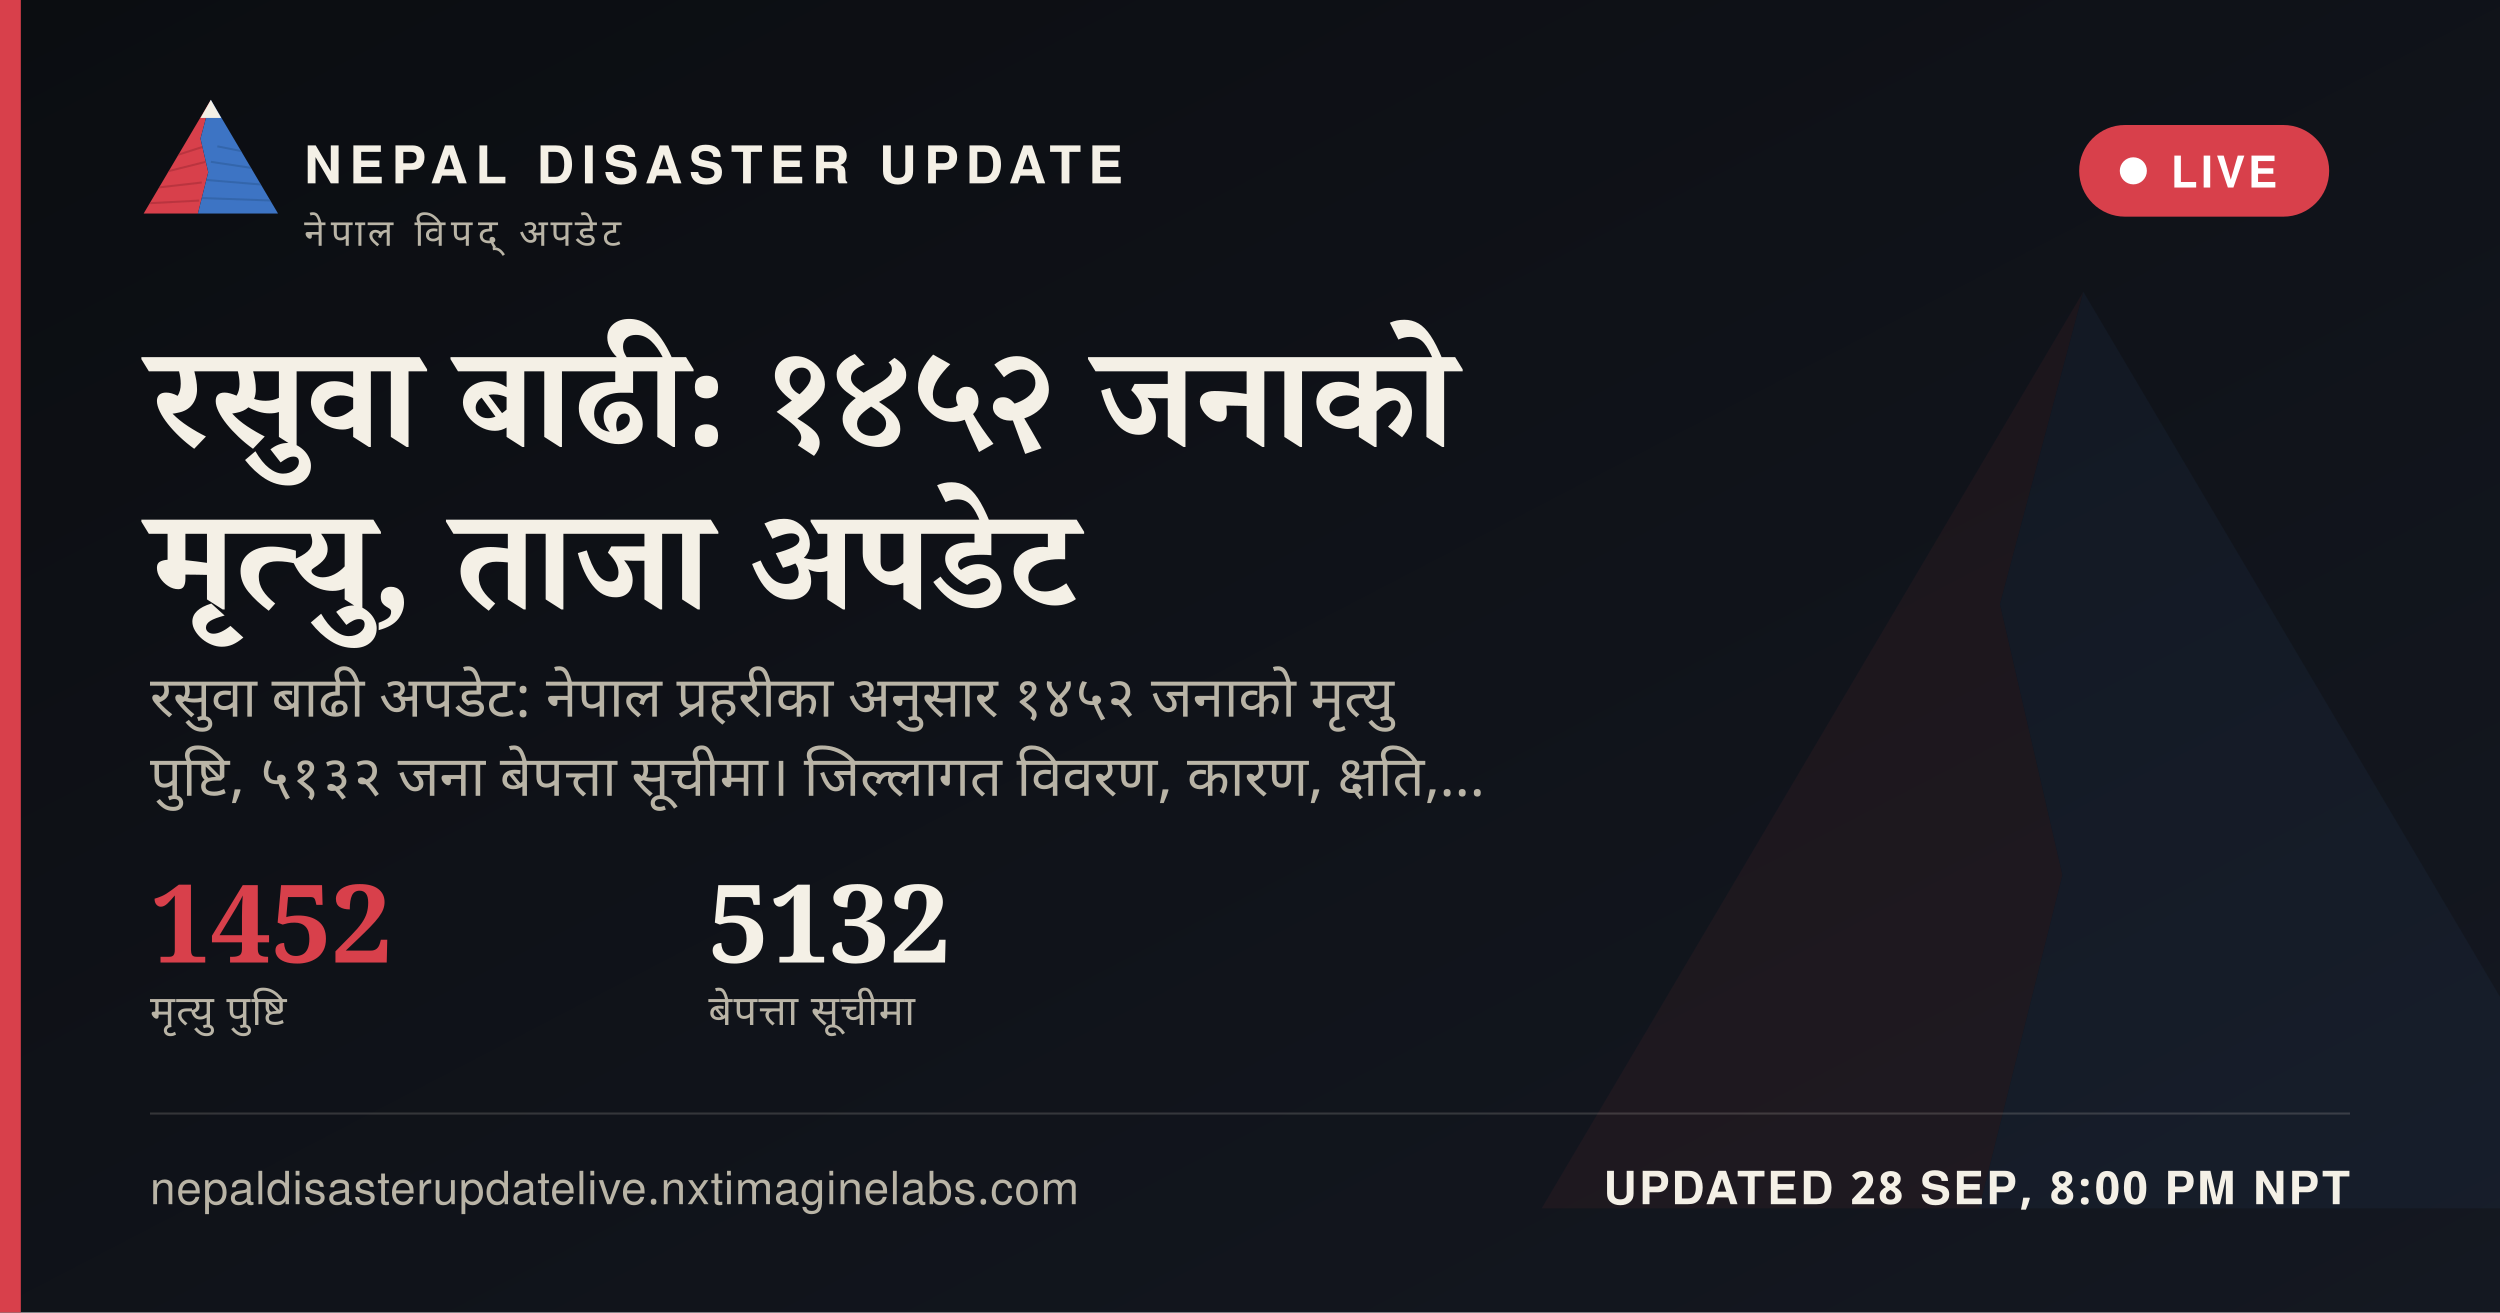
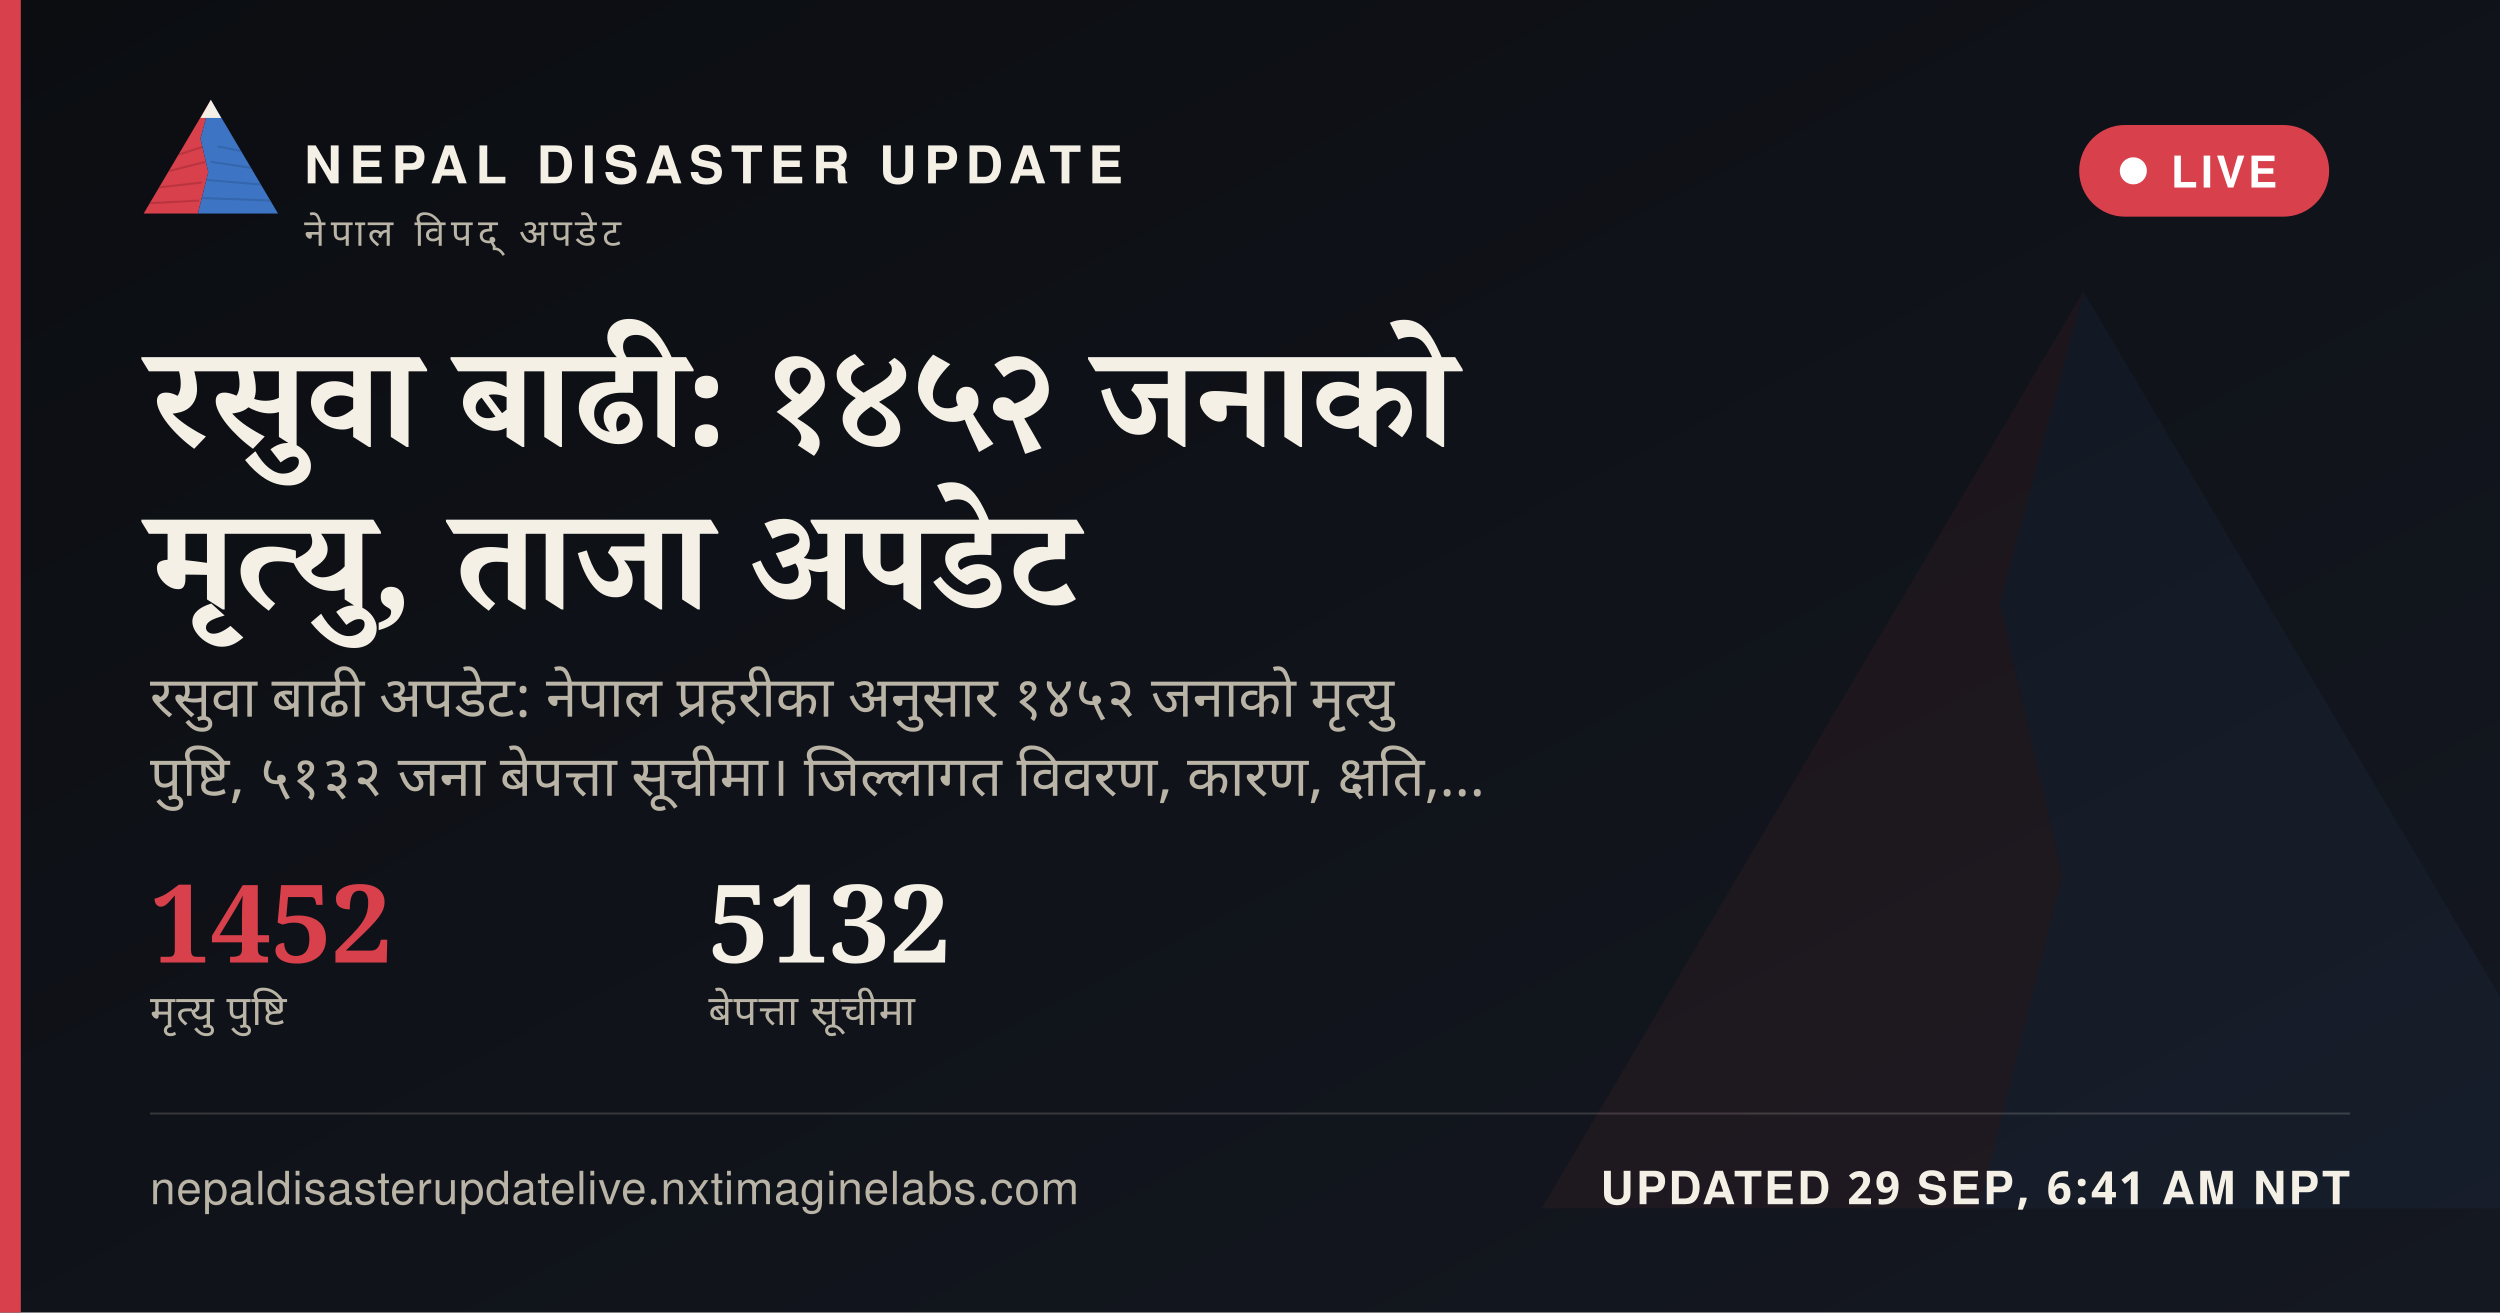
<svg xmlns="http://www.w3.org/2000/svg" width="1200" height="630" viewBox="0 0 1200 630">
  <defs>
    <linearGradient id="ogbg" x1="0" y1="0" x2="1" y2="1">
      <stop offset="0" stop-color="#0B0D11" />
      <stop offset="1" stop-color="#141821" />
    </linearGradient>
  </defs>
  <rect width="1200" height="630" fill="url(#ogbg)" />
  <g transform="translate(700,60) scale(5)" opacity="0.06">
    <polygon points="60,16 52,46 58,72 50,104 8,104" fill="#D8404B" />
    <polygon points="60,16 112,104 50,104 58,72 52,46" fill="#3D74C4" />
  </g>
  <rect x="0" y="0" width="10" height="630" fill="#D8404B" />
  <g transform="translate(64,38) scale(0.62)">
    <g>
      <defs>
        <clipPath id="ogLc">
          <polygon points="60,16 52,46 58,72 50,104 8,104" />
        </clipPath>
        <clipPath id="ogRc">
          <polygon points="60,16 112,104 50,104 58,72 52,46" />
        </clipPath>
      </defs>
      <polygon points="60,16 52,46 58,72 50,104 8,104" fill="#D8404B" />
      <g clip-path="url(#ogLc)" stroke="#A32A34" stroke-width="1.6" fill="none" opacity="0.55">
        <path d="M30,60 L55,52" />
        <path d="M24,72 L56,64" />
        <path d="M18,84 L53,80" />
        <path d="M13,96 L51,94" />
      </g>
      <polygon points="60,16 112,104 50,104 58,72 52,46" fill="#3D74C4" />
      <g clip-path="url(#ogRc)" stroke="#2A5793" stroke-width="1.6" fill="none" opacity="0.5">
        <path d="M65,52 L95,58" />
        <path d="M60,64 L100,70" />
        <path d="M56,78 L104,82" />
        <path d="M52,92 L108,94" />
      </g>
      <polygon points="60,16 52,30 68,30" fill="#F4F0E6" />
    </g>
  </g>
  <text x="146" y="88" font-family="'Public Sans', 'Noto Sans Devanagari', 'Helvetica Neue', Helvetica, Arial, sans-serif" font-size="25" font-weight="800" letter-spacing="3.6" fill="#F4F0E6">NEPAL DISASTER UPDATE</text>
  <text x="146" y="118" font-family="'Public Sans', 'Noto Sans Devanagari', 'Helvetica Neue', Helvetica, Arial, sans-serif" font-size="18" letter-spacing="2.8" fill="#B9B4A6">नेपाल विपद् अपडेट</text>
  <g>
    <rect x="998" y="60" width="120" height="44" rx="22" fill="#D8404B" stroke="none" />
    <circle cx="1024" cy="82" r="6.5" fill="#FFFFFF" />
    <text x="1042" y="90" font-family="'Public Sans', 'Noto Sans Devanagari', 'Helvetica Neue', Helvetica, Arial, sans-serif" font-size="21" font-weight="700" letter-spacing="1.6" fill="#FFFFFF">LIVE</text>
  </g>
  <text x="72" y="214" font-family="Newsreader, 'Noto Serif Devanagari', Georgia, 'Times New Roman', serif" font-size="68" font-weight="600" fill="#F4F0E6" word-spacing="14">रसुवा बाढी: १४५२ जनाको</text>
  <text x="72" y="292" font-family="Newsreader, 'Noto Serif Devanagari', Georgia, 'Times New Roman', serif" font-size="68" font-weight="600" fill="#F4F0E6" word-spacing="14">मृत्यु, ताजा अपडेट</text>
  <text x="72" y="344" font-family="'Public Sans', 'Noto Sans Devanagari', 'Helvetica Neue', Helvetica, Arial, sans-serif" font-size="27" fill="#B9B4A6" word-spacing="6">रसुवा बाढी अपडेट: नेपाल प्रहरीका अनुसार १४५२ जनाको मृत्यु</text>
  <text x="72" y="382" font-family="'Public Sans', 'Noto Sans Devanagari', 'Helvetica Neue', Helvetica, Arial, sans-serif" font-size="27" fill="#B9B4A6" word-spacing="6">पुष्टि, ५१३२ जना बेपत्ता सूचीमा। जिल्लागत विवरण, कारण, क्षति,…</text>
  <g transform="translate(72,462)">
    <text x="0" y="0" font-family="Newsreader, 'Noto Serif Devanagari', Georgia, 'Times New Roman', serif" font-size="52" font-weight="600" fill="#D8404B">1452</text>
    <text x="0" y="30" font-family="'Public Sans', 'Noto Sans Devanagari', 'Helvetica Neue', Helvetica, Arial, sans-serif" font-size="20" letter-spacing="0.6" fill="#B9B4A6">मृत्यु पुष्टि</text>
    <text x="268" y="0" font-family="Newsreader, 'Noto Serif Devanagari', Georgia, 'Times New Roman', serif" font-size="52" font-weight="600" fill="#F4F0E6">5132</text>
    <text x="268" y="30" font-family="'Public Sans', 'Noto Sans Devanagari', 'Helvetica Neue', Helvetica, Arial, sans-serif" font-size="20" letter-spacing="0.6" fill="#B9B4A6">बेपत्ता सूचीमा</text>
  </g>
  <rect x="72" y="534" width="1056" height="1" fill="rgba(244,240,230,0.16)" />
  <text x="72" y="578" font-family="'Public Sans', 'Noto Sans Devanagari', 'Helvetica Neue', Helvetica, Arial, sans-serif" font-size="22" fill="#B9B4A6" letter-spacing="0.4">nepaldisasterupdatelive.nxtimaginelabs.com</text>
-   <text x="1128" y="578" text-anchor="end" font-family="'Public Sans', 'Noto Sans Devanagari', 'Helvetica Neue', Helvetica, Arial, sans-serif" font-size="22" font-weight="700" letter-spacing="1.2" fill="#F4F0E6">UPDATED 28 SEP, 8:00 PM NPT</text>
+   <text x="1128" y="578" text-anchor="end" font-family="'Public Sans', 'Noto Sans Devanagari', 'Helvetica Neue', Helvetica, Arial, sans-serif" font-size="22" font-weight="700" letter-spacing="1.2" fill="#F4F0E6">UPDATED 29 SEP, 6:41 AM NPT</text>
</svg>
